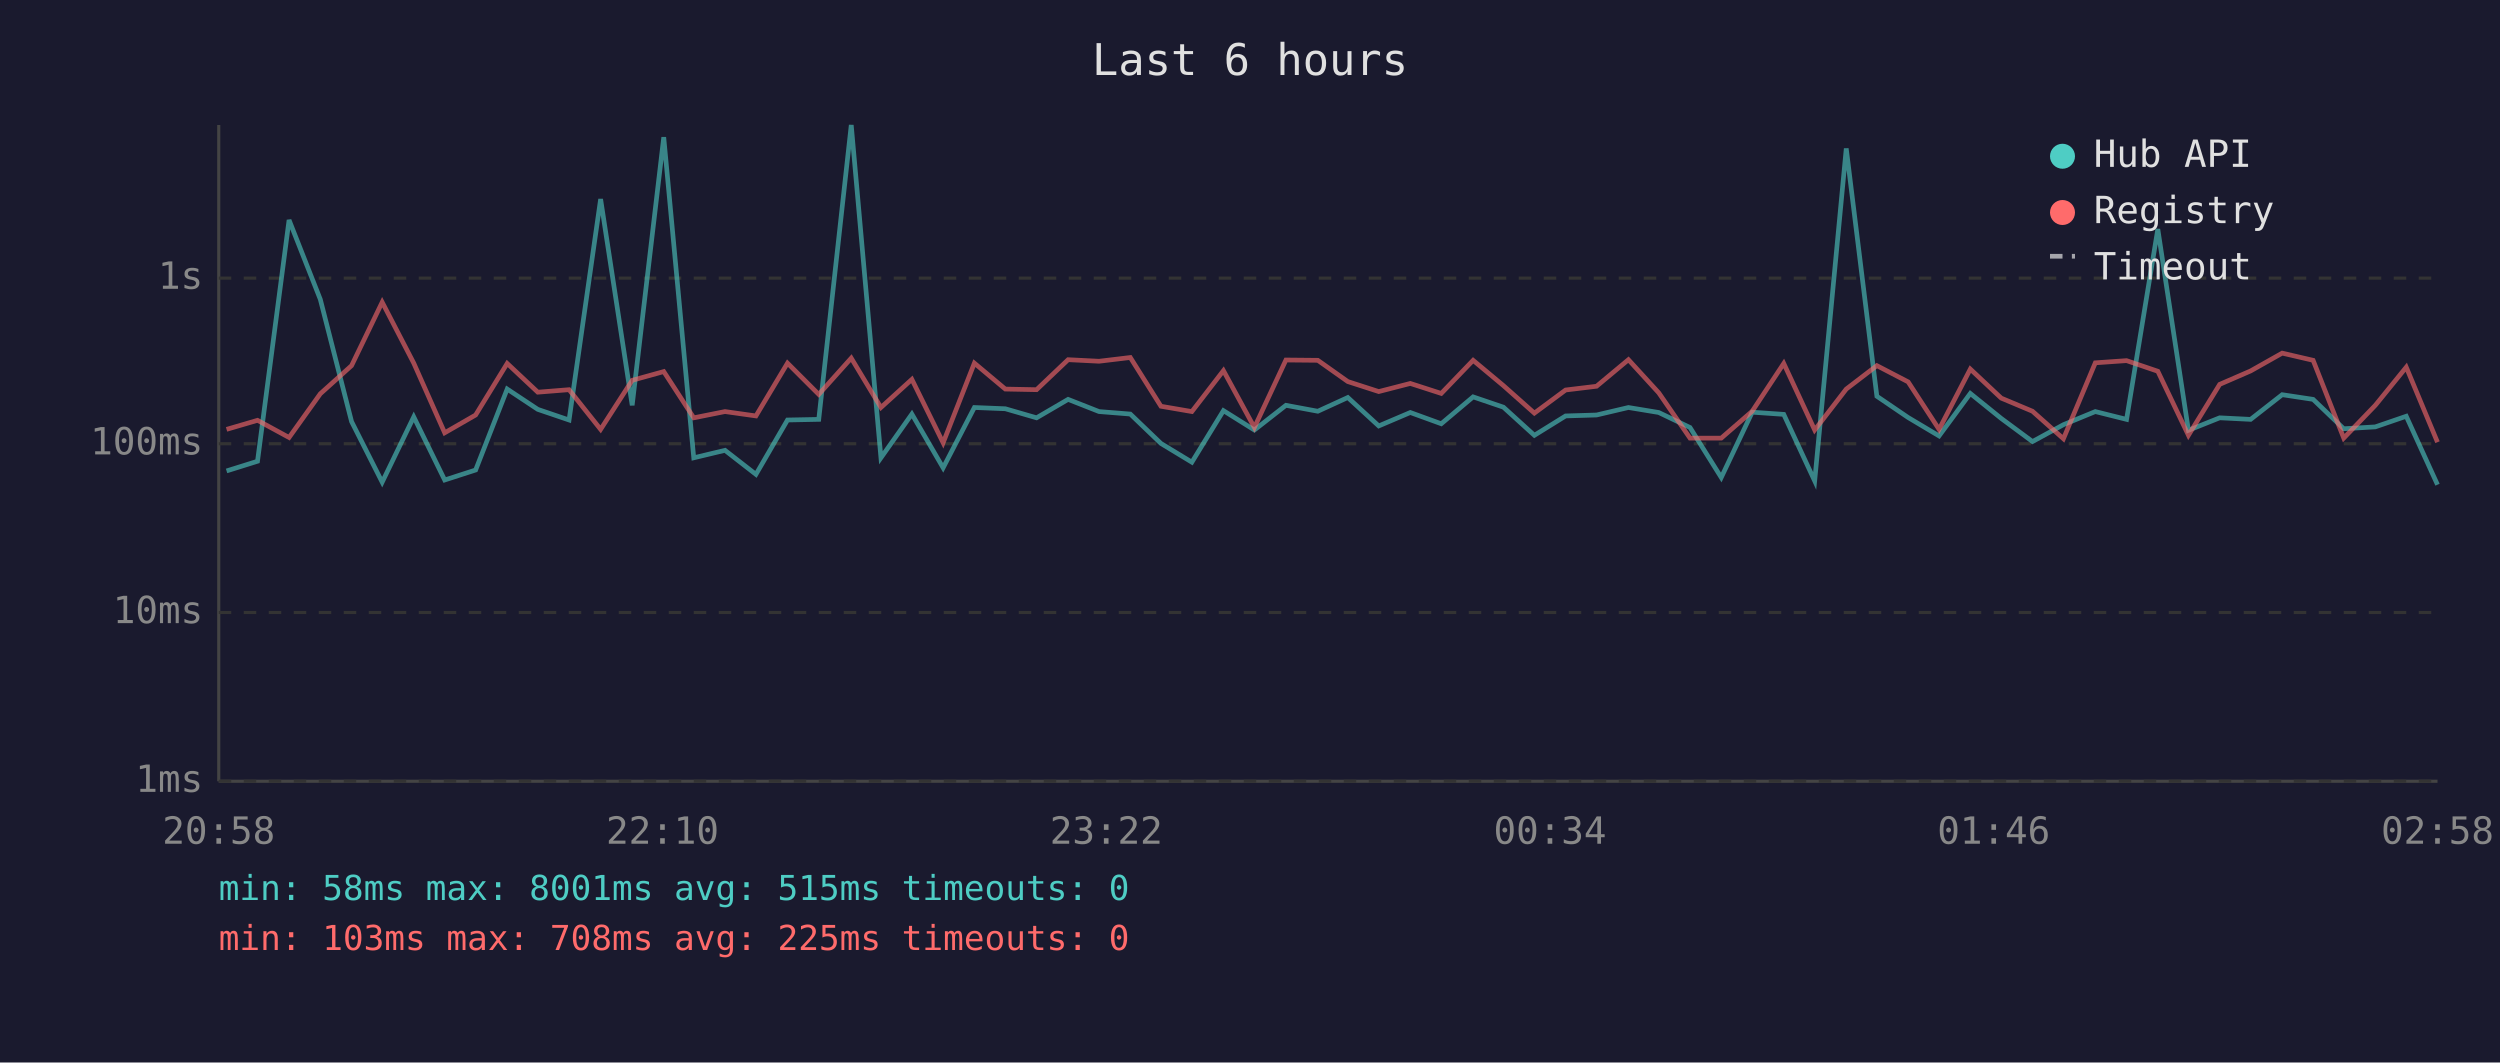
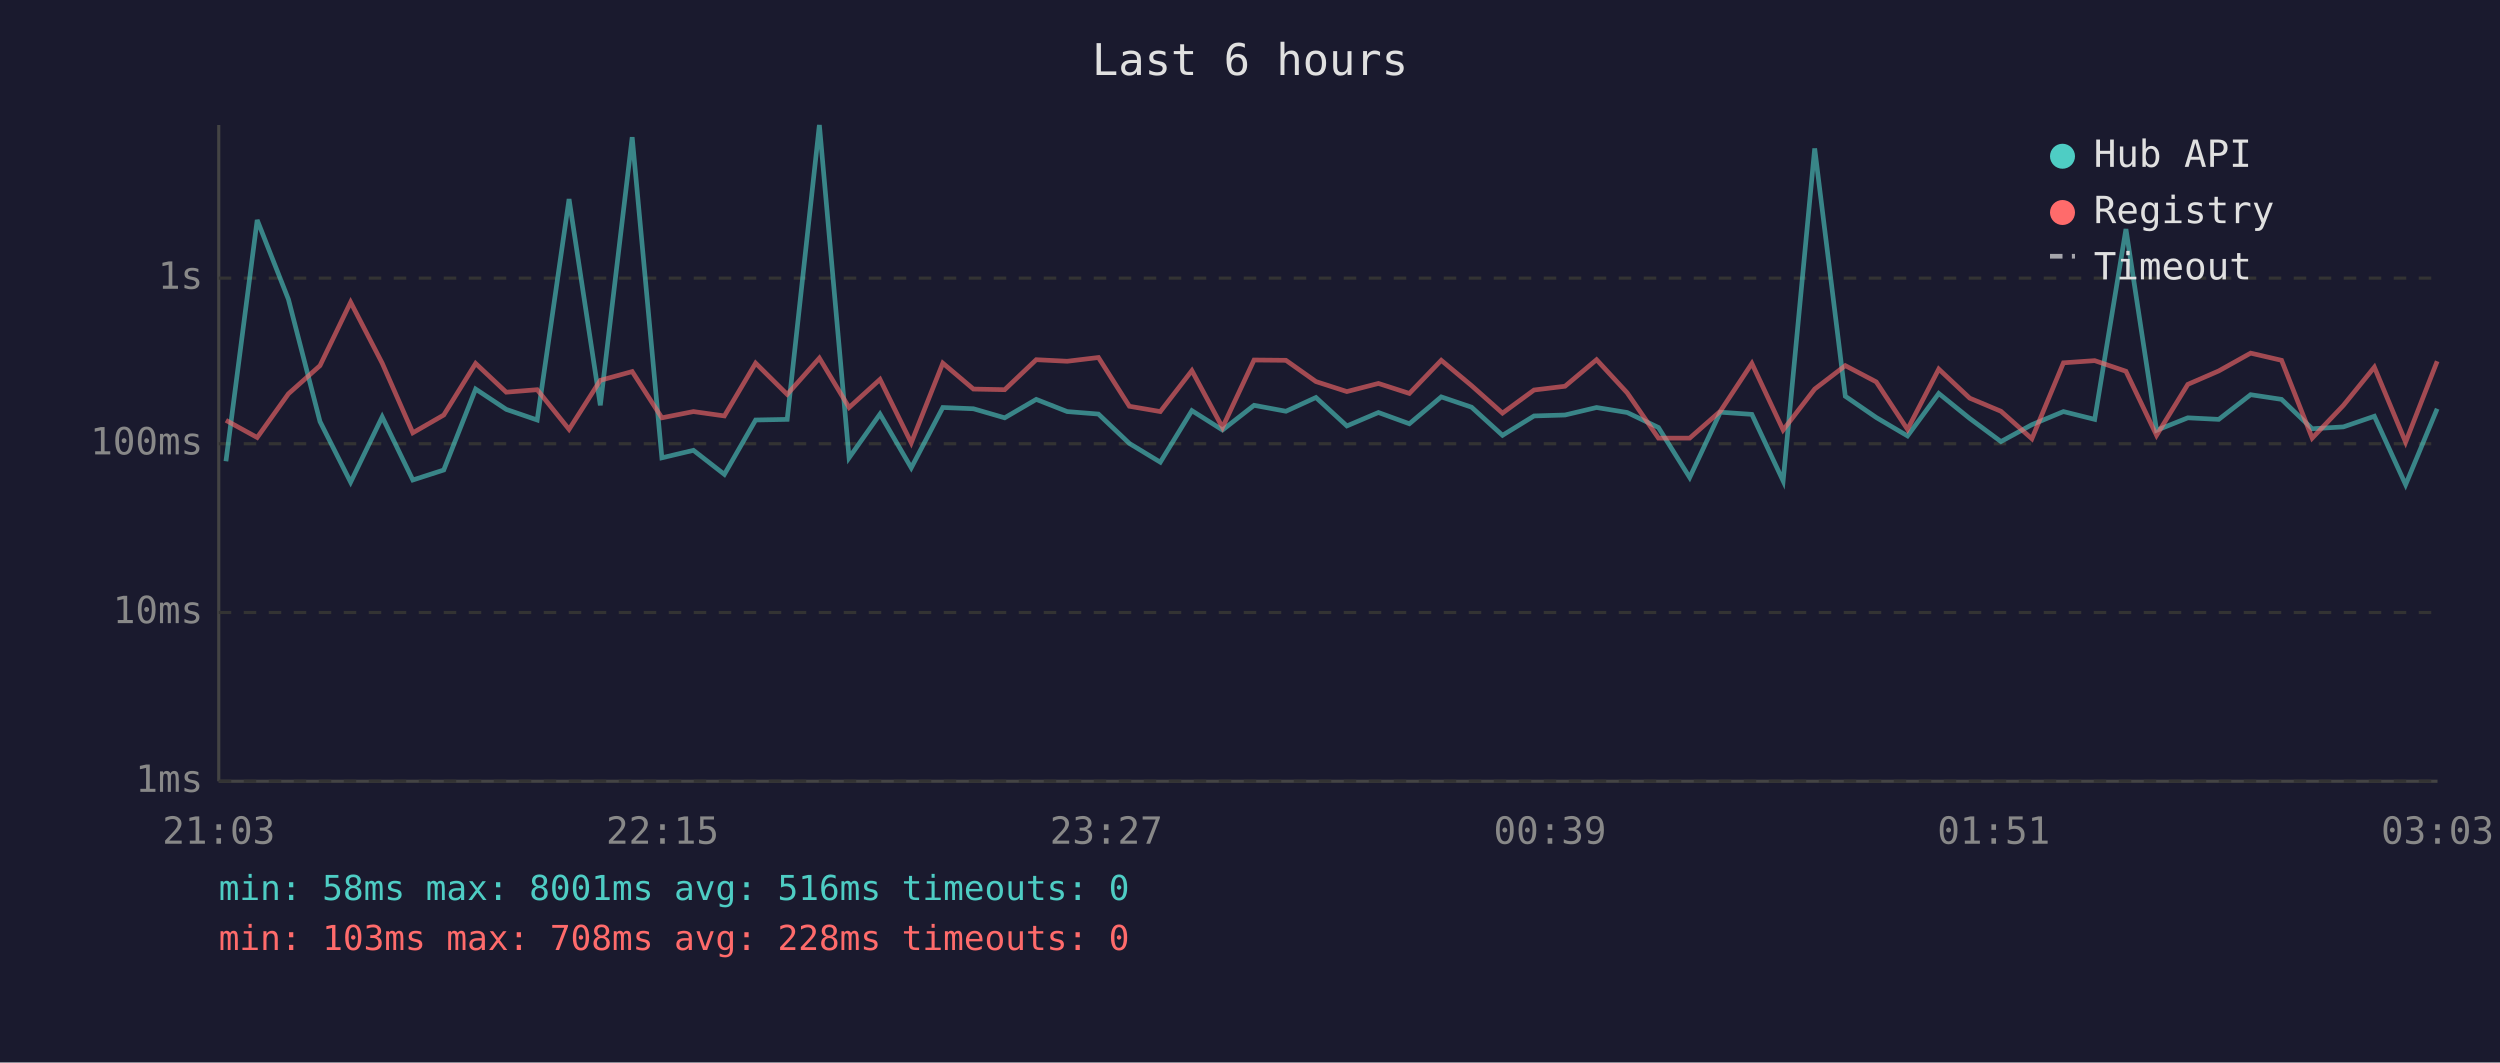
<svg xmlns="http://www.w3.org/2000/svg" viewBox="0 0 800 340" font-family="monospace" font-size="12">
  <rect width="800" height="340" fill="#1a1a2e" />
  <text x="400" y="24" fill="#e0e0e0" font-size="14" text-anchor="middle">Last 6 hours</text>
  <line x1="70" y1="40" x2="70" y2="250" stroke="#444" stroke-width="1" />
  <line x1="70" y1="250" x2="780" y2="250" stroke="#444" stroke-width="1" />
  <line x1="70" y1="250" x2="780" y2="250" stroke="#333" stroke-width="1" stroke-dasharray="4" />
  <text x="65" y="250" fill="#888" text-anchor="end" dominant-baseline="middle">1ms</text>
  <line x1="70" y1="196" x2="780" y2="196" stroke="#333" stroke-width="1" stroke-dasharray="4" />
  <text x="65" y="196" fill="#888" text-anchor="end" dominant-baseline="middle">10ms</text>
  <line x1="70" y1="142" x2="780" y2="142" stroke="#333" stroke-width="1" stroke-dasharray="4" />
  <text x="65" y="142" fill="#888" text-anchor="end" dominant-baseline="middle">100ms</text>
  <line x1="70" y1="89" x2="780" y2="89" stroke="#333" stroke-width="1" stroke-dasharray="4" />
  <text x="65" y="89" fill="#888" text-anchor="end" dominant-baseline="middle">1s</text>
-   <text x="70" y="270" fill="#888" text-anchor="middle">20:58</text>
-   <text x="212" y="270" fill="#888" text-anchor="middle">22:10</text>
-   <text x="354" y="270" fill="#888" text-anchor="middle">23:22</text>
-   <text x="496" y="270" fill="#888" text-anchor="middle">00:34</text>
-   <text x="638" y="270" fill="#888" text-anchor="middle">01:46</text>
-   <text x="780" y="270" fill="#888" text-anchor="middle">02:58</text>
-   <polyline points="72.5,150.7 82.4,147.6 92.5,70.4 102.5,95.8 112.5,134.9 122.3,154.3 132.4,133.4 142.3,153.6 152.2,150.4 162.3,124.5 172.1,131.0 182.1,134.4 192.2,63.7 202.3,129.7 212.4,43.9 222.0,146.5 232.0,144.1 241.9,151.8 252.0,134.4 262.0,134.2 272.4,40.0 281.9,146.5 291.8,132.5 301.8,149.7 311.8,130.4 321.7,130.8 331.7,133.7 341.8,127.8 351.7,131.7 361.7,132.5 371.5,141.9 381.4,147.9 391.5,131.4 401.4,137.6 411.5,129.7 421.7,131.6 431.3,127.2 441.2,136.3 451.3,132.0 461.2,135.6 471.4,127.0 481.1,130.3 491.0,139.3 501.0,133.1 510.9,132.8 521.1,130.4 530.8,132.0 540.8,136.8 550.8,152.8 560.7,131.9 570.8,132.6 580.7,153.9 590.8,47.5 600.6,126.8 610.6,133.6 620.5,139.5 630.5,125.9 640.4,133.9 650.4,141.3 660.3,135.9 670.5,131.7 680.5,134.2 690.5,73.3 700.3,137.7 710.3,133.7 720.2,134.2 730.3,126.3 740.2,127.8 750.0,137.2 760.1,136.6 770.0,133.2 780.0,155.1" fill="none" stroke="#4ecdc4" stroke-width="1.5" opacity="0.6" />
-   <polyline points="72.5,137.4 82.4,134.5 92.5,140.0 102.5,126.0 112.5,117.0 122.3,96.7 132.4,116.2 142.3,138.5 152.2,132.8 162.3,116.3 172.1,125.5 182.1,124.7 192.2,137.4 202.3,121.7 212.4,118.9 222.0,133.7 232.0,131.7 241.9,133.1 252.0,116.2 262.0,126.2 272.4,114.6 281.9,130.4 291.8,121.4 301.8,141.7 311.8,116.2 321.7,124.5 331.7,124.7 341.8,115.1 351.7,115.6 361.7,114.4 371.5,130.0 381.4,131.7 391.5,118.6 401.4,136.8 411.5,115.2 421.7,115.3 431.3,122.1 441.2,125.3 451.3,122.7 461.2,125.9 471.4,115.3 481.1,123.4 491.0,132.2 501.0,124.8 510.9,123.6 521.1,115.1 530.8,125.7 540.8,140.2 550.8,140.2 560.7,131.6 570.8,116.3 580.7,137.6 590.8,124.5 600.6,117.0 610.6,122.2 620.5,137.4 630.5,118.1 640.4,127.4 650.4,131.6 660.3,140.4 670.5,116.1 680.5,115.4 690.5,118.8 700.3,139.3 710.3,123.0 720.2,118.7 730.3,113.0 740.2,115.3 750.0,140.2 760.1,129.7 770.0,117.5 780.0,141.5" fill="none" stroke="#ff6b6b" stroke-width="1.5" opacity="0.6" />
+   <text x="70" y="270" fill="#888" text-anchor="middle">21:03</text>
+   <text x="212" y="270" fill="#888" text-anchor="middle">22:15</text>
+   <text x="354" y="270" fill="#888" text-anchor="middle">23:27</text>
+   <text x="496" y="270" fill="#888" text-anchor="middle">00:39</text>
+   <text x="638" y="270" fill="#888" text-anchor="middle">01:51</text>
+   <text x="780" y="270" fill="#888" text-anchor="middle">03:03</text>
+   <polyline points="72.3,147.6 82.3,70.4 92.3,95.8 102.4,134.9 112.2,154.3 122.3,133.4 132.1,153.6 142.0,150.4 152.2,124.5 162.0,131.0 171.9,134.4 182.1,63.7 192.1,129.7 202.3,43.9 211.8,146.5 221.9,144.1 231.8,151.8 241.8,134.4 251.9,134.2 262.2,40.0 271.7,146.5 281.6,132.5 291.6,149.7 301.7,130.4 311.5,130.8 321.5,133.7 331.6,127.8 341.5,131.7 351.5,132.5 361.4,141.9 371.3,147.9 381.4,131.4 391.2,137.6 401.3,129.7 411.5,131.6 421.1,127.2 431.0,136.3 441.1,132.0 451.0,135.6 461.2,127.0 470.9,130.3 480.8,139.3 490.9,133.1 500.8,132.8 510.9,130.4 520.7,132.0 530.7,136.8 540.7,152.8 550.5,131.9 560.6,132.6 570.6,153.9 580.7,47.5 590.5,126.8 600.4,133.6 610.4,139.5 620.4,125.9 630.3,133.9 640.3,141.3 650.2,135.9 660.3,131.7 670.3,134.2 680.3,73.3 690.1,137.7 700.1,133.7 710.0,134.2 720.2,126.3 730.1,127.8 739.9,137.2 749.9,136.6 759.8,133.2 769.8,155.1 779.9,130.8" fill="none" stroke="#4ecdc4" stroke-width="1.5" opacity="0.6" />
+   <polyline points="72.3,134.5 82.3,140.0 92.3,126.0 102.4,117.0 112.2,96.7 122.3,116.2 132.1,138.5 142.0,132.8 152.2,116.3 162.0,125.5 171.9,124.7 182.1,137.4 192.1,121.7 202.3,118.9 211.8,133.7 221.9,131.7 231.8,133.1 241.8,116.2 251.9,126.2 262.2,114.6 271.7,130.4 281.6,121.4 291.6,141.7 301.7,116.2 311.5,124.5 321.5,124.7 331.6,115.1 341.5,115.6 351.5,114.4 361.4,130.0 371.3,131.7 381.4,118.6 391.2,136.8 401.3,115.2 411.5,115.3 421.1,122.1 431.0,125.3 441.1,122.7 451.0,125.9 461.2,115.3 470.9,123.4 480.8,132.2 490.9,124.8 500.8,123.6 510.9,115.1 520.7,125.7 530.7,140.2 540.7,140.2 550.5,131.6 560.6,116.3 570.6,137.6 580.7,124.5 590.5,117.0 600.4,122.2 610.4,137.4 620.4,118.1 630.3,127.4 640.3,131.6 650.2,140.4 660.3,116.1 670.3,115.4 680.3,118.8 690.1,139.3 700.1,123.0 710.0,118.7 720.2,113.0 730.1,115.3 739.9,140.2 749.9,129.7 759.8,117.5 769.8,141.5 779.9,115.6" fill="none" stroke="#ff6b6b" stroke-width="1.5" opacity="0.6" />
  <circle cx="660" cy="50" r="4" fill="#4ecdc4" />
  <text x="670" y="50" fill="#e0e0e0" dominant-baseline="middle">Hub API</text>
  <circle cx="660" cy="68" r="4" fill="#ff6b6b" />
  <text x="670" y="68" fill="#e0e0e0" dominant-baseline="middle">Registry</text>
  <line x1="656" y1="82" x2="664" y2="82" stroke="#e0e0e0" stroke-width="1.5" stroke-dasharray="4,3" opacity="0.7" />
  <text x="670" y="86" fill="#e0e0e0" dominant-baseline="middle">Timeout</text>
-   <text x="70" y="288" fill="#4ecdc4" font-size="11">min: 58ms  max: 8001ms  avg: 515ms  timeouts: 0</text>
-   <text x="70" y="304" fill="#ff6b6b" font-size="11">min: 103ms  max: 708ms  avg: 225ms  timeouts: 0</text>
+   <text x="70" y="288" fill="#4ecdc4" font-size="11">min: 58ms  max: 8001ms  avg: 516ms  timeouts: 0</text>
+   <text x="70" y="304" fill="#ff6b6b" font-size="11">min: 103ms  max: 708ms  avg: 228ms  timeouts: 0</text>
</svg>
